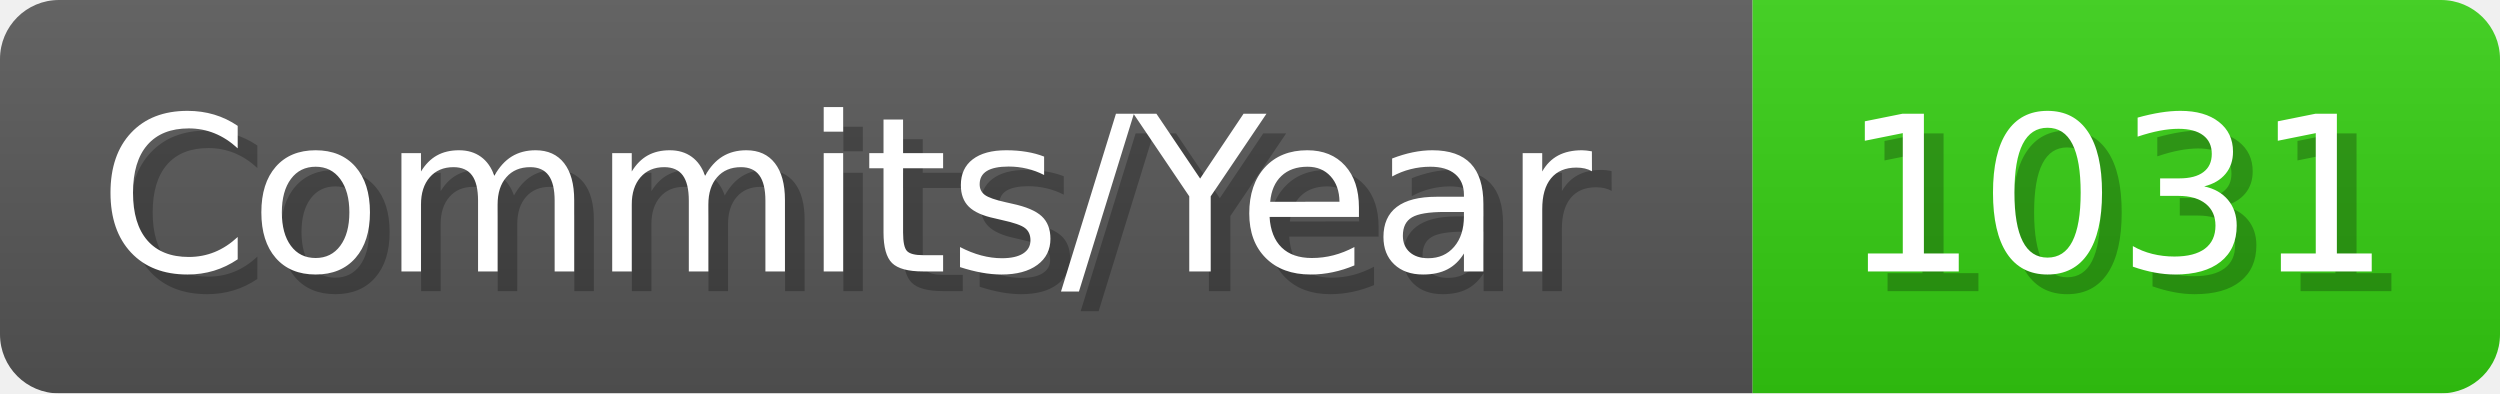
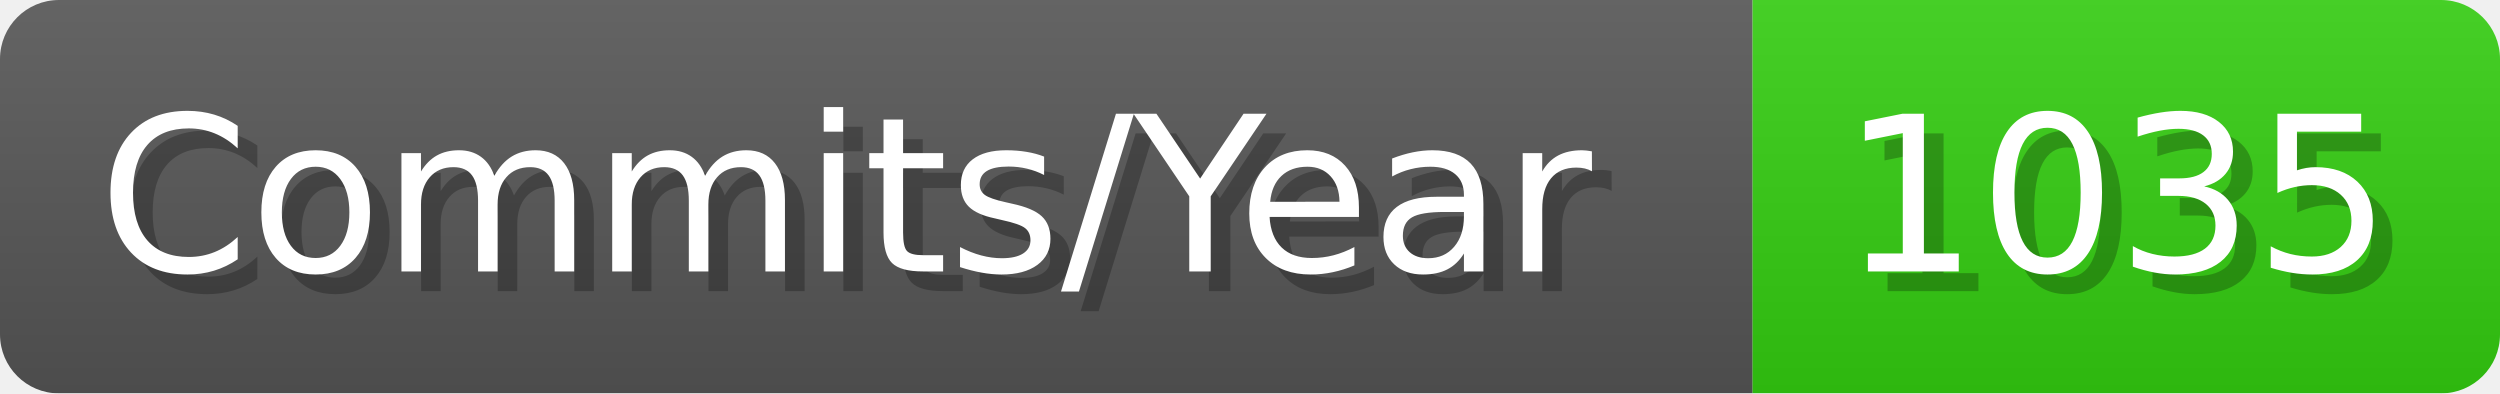
- <svg xmlns="http://www.w3.org/2000/svg" width="127.1" height="20" viewBox="0 0 1271 200" role="img" aria-label="Commits/Year: 1031">
+ <svg xmlns="http://www.w3.org/2000/svg" width="127.1" height="20" viewBox="0 0 1271 200" role="img" aria-label="Commits/Year: 1035">
  <linearGradient id="aUPdi" x2="0" y2="100%">
    <stop offset="0" stop-opacity=".1" stop-color="#EEE" />
    <stop offset="1" stop-opacity=".1" />
  </linearGradient>
  <mask id="WfAiQ">
    <rect width="1271" height="200" rx="30" fill="#FFF" />
  </mask>
  <g mask="url(#WfAiQ)">
    <rect width="891" height="200" fill="#555" />
    <rect width="380" height="200" fill="#3C1" x="891" />
    <rect width="1271" height="200" fill="url(#aUPdi)" />
  </g>
  <g aria-hidden="true" fill="#fff" text-anchor="start" font-family="Verdana,DejaVu Sans,sans-serif" font-size="110">
    <text x="60" y="148" textLength="791" fill="#000" opacity="0.25">Commits/Year</text>
    <text x="50" y="138" textLength="791">Commits/Year</text>
-     <text x="946" y="148" textLength="280" fill="#000" opacity="0.25">1031</text>
-     <text x="936" y="138" textLength="280">1031</text>
+     <text x="946" y="148" textLength="280" fill="#000" opacity="0.25">1035</text>
+     <text x="936" y="138" textLength="280">1035</text>
  </g>
</svg>
